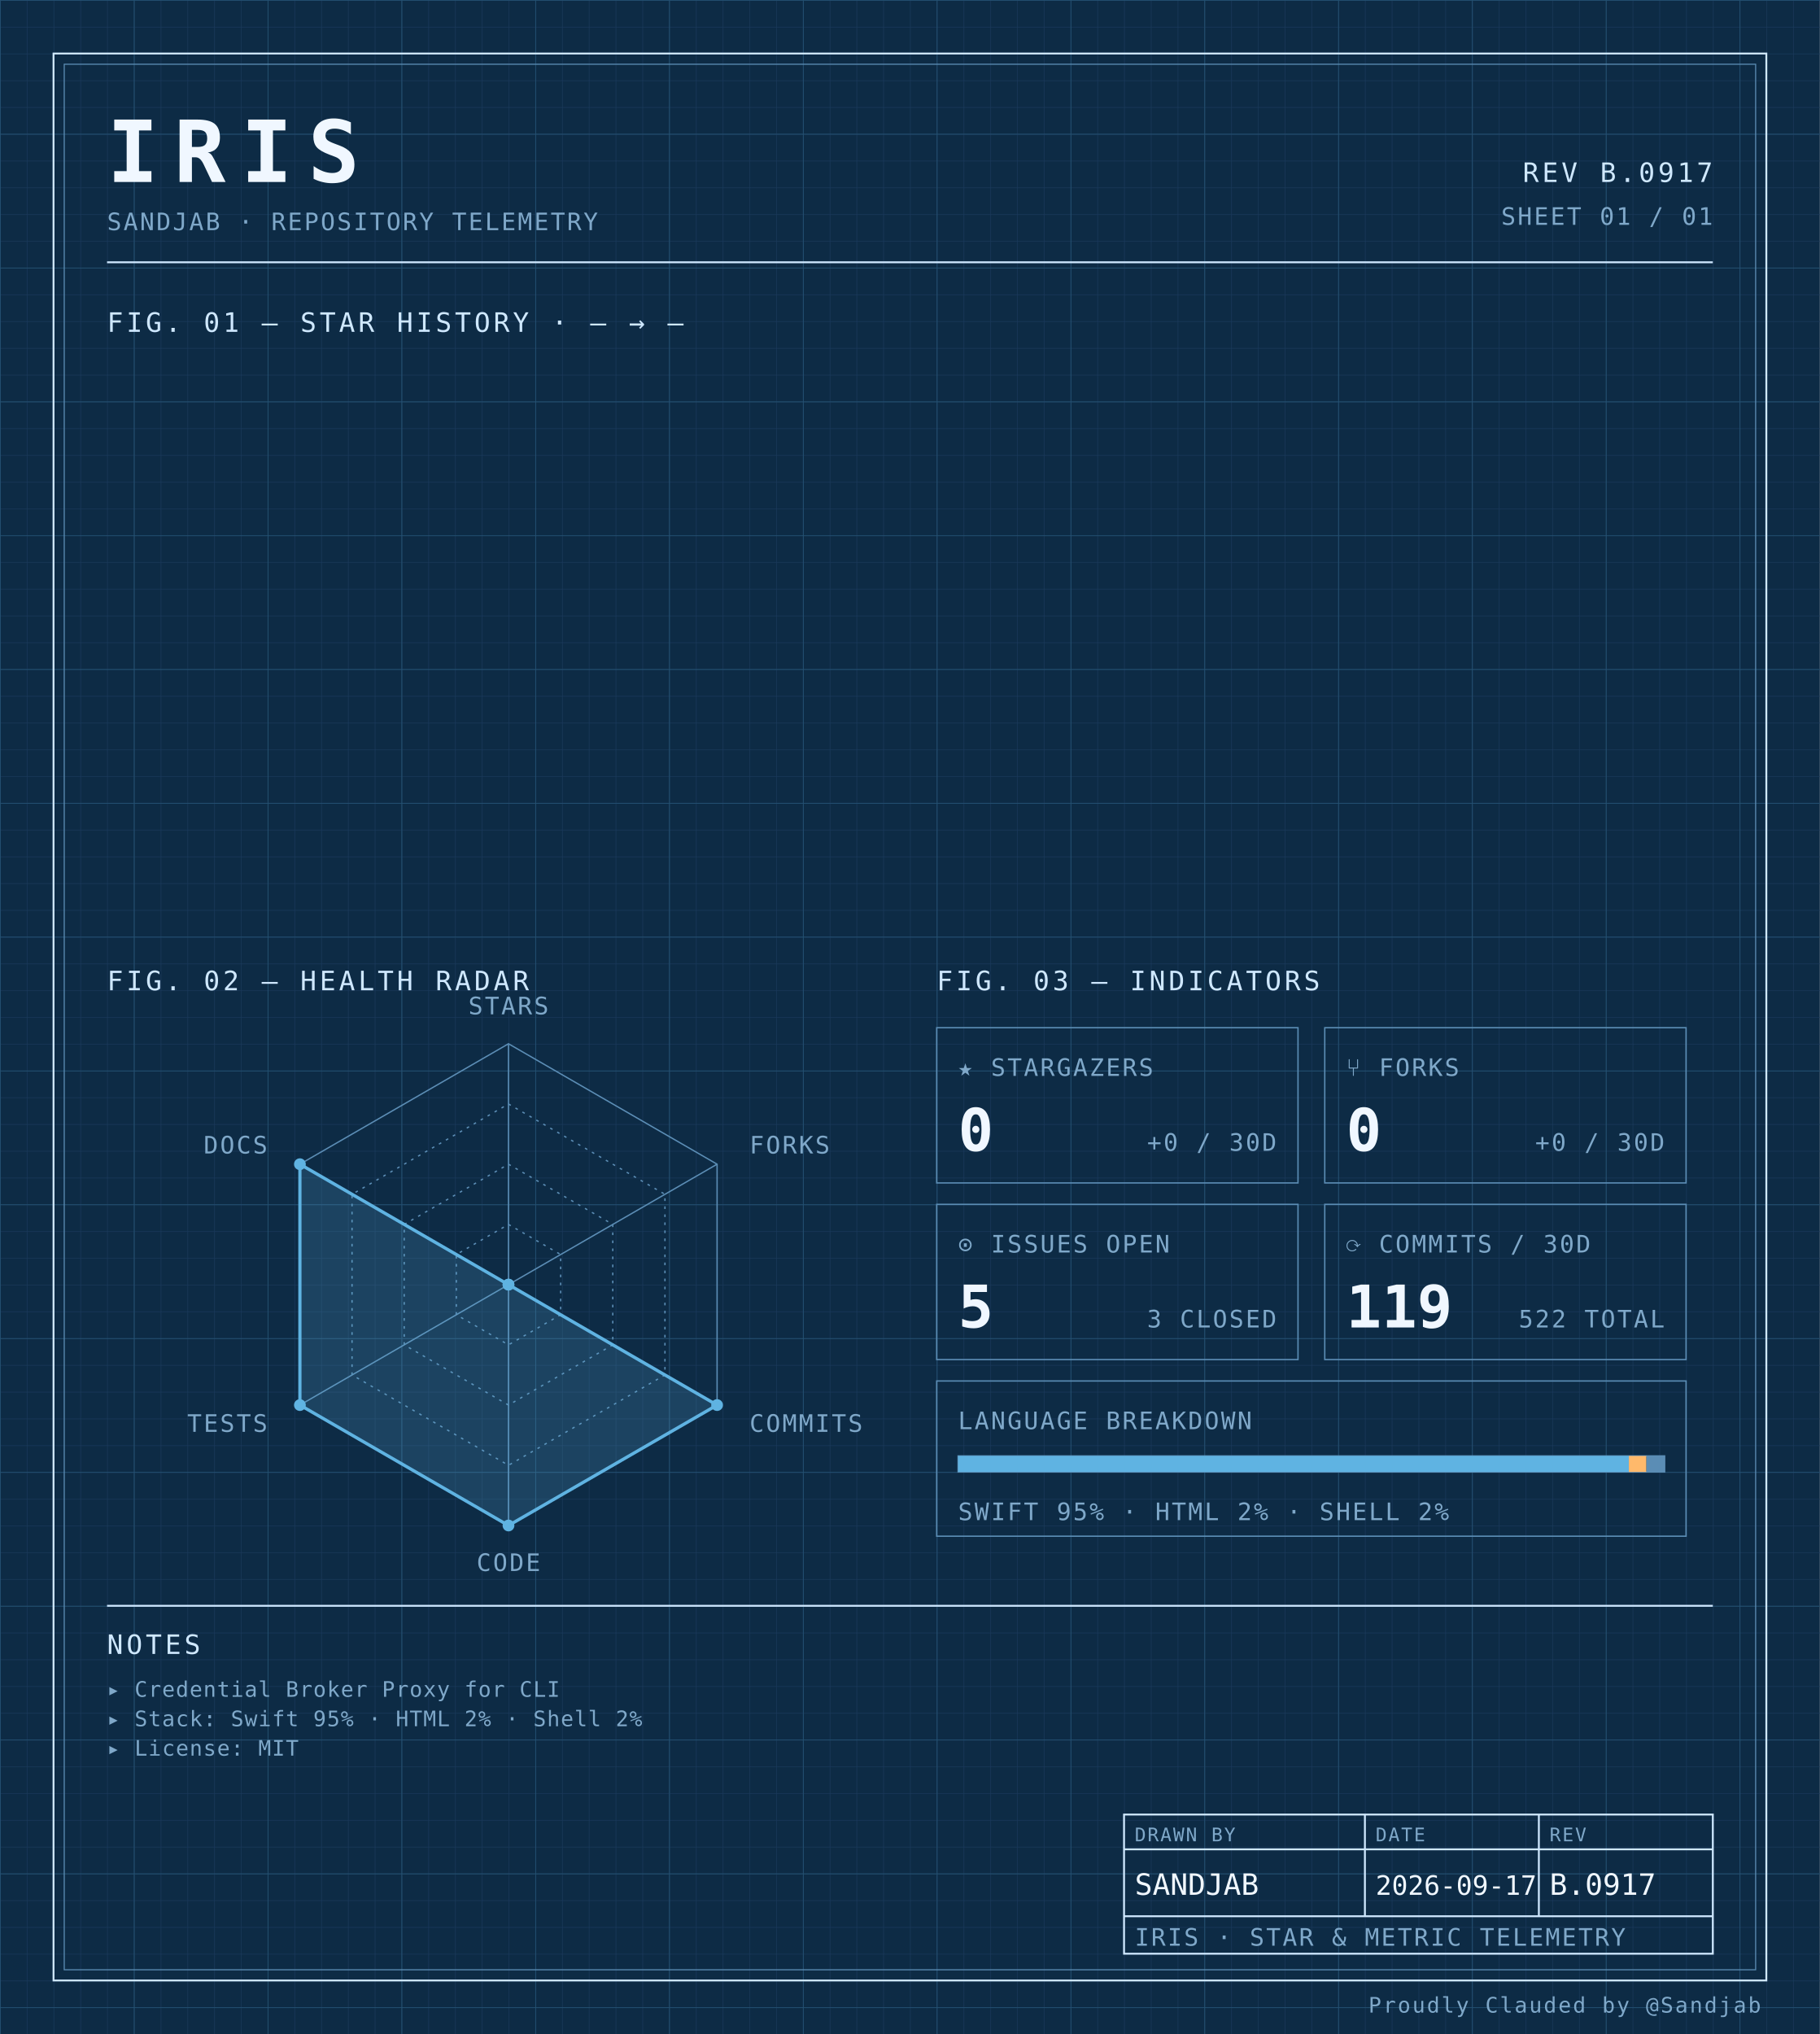
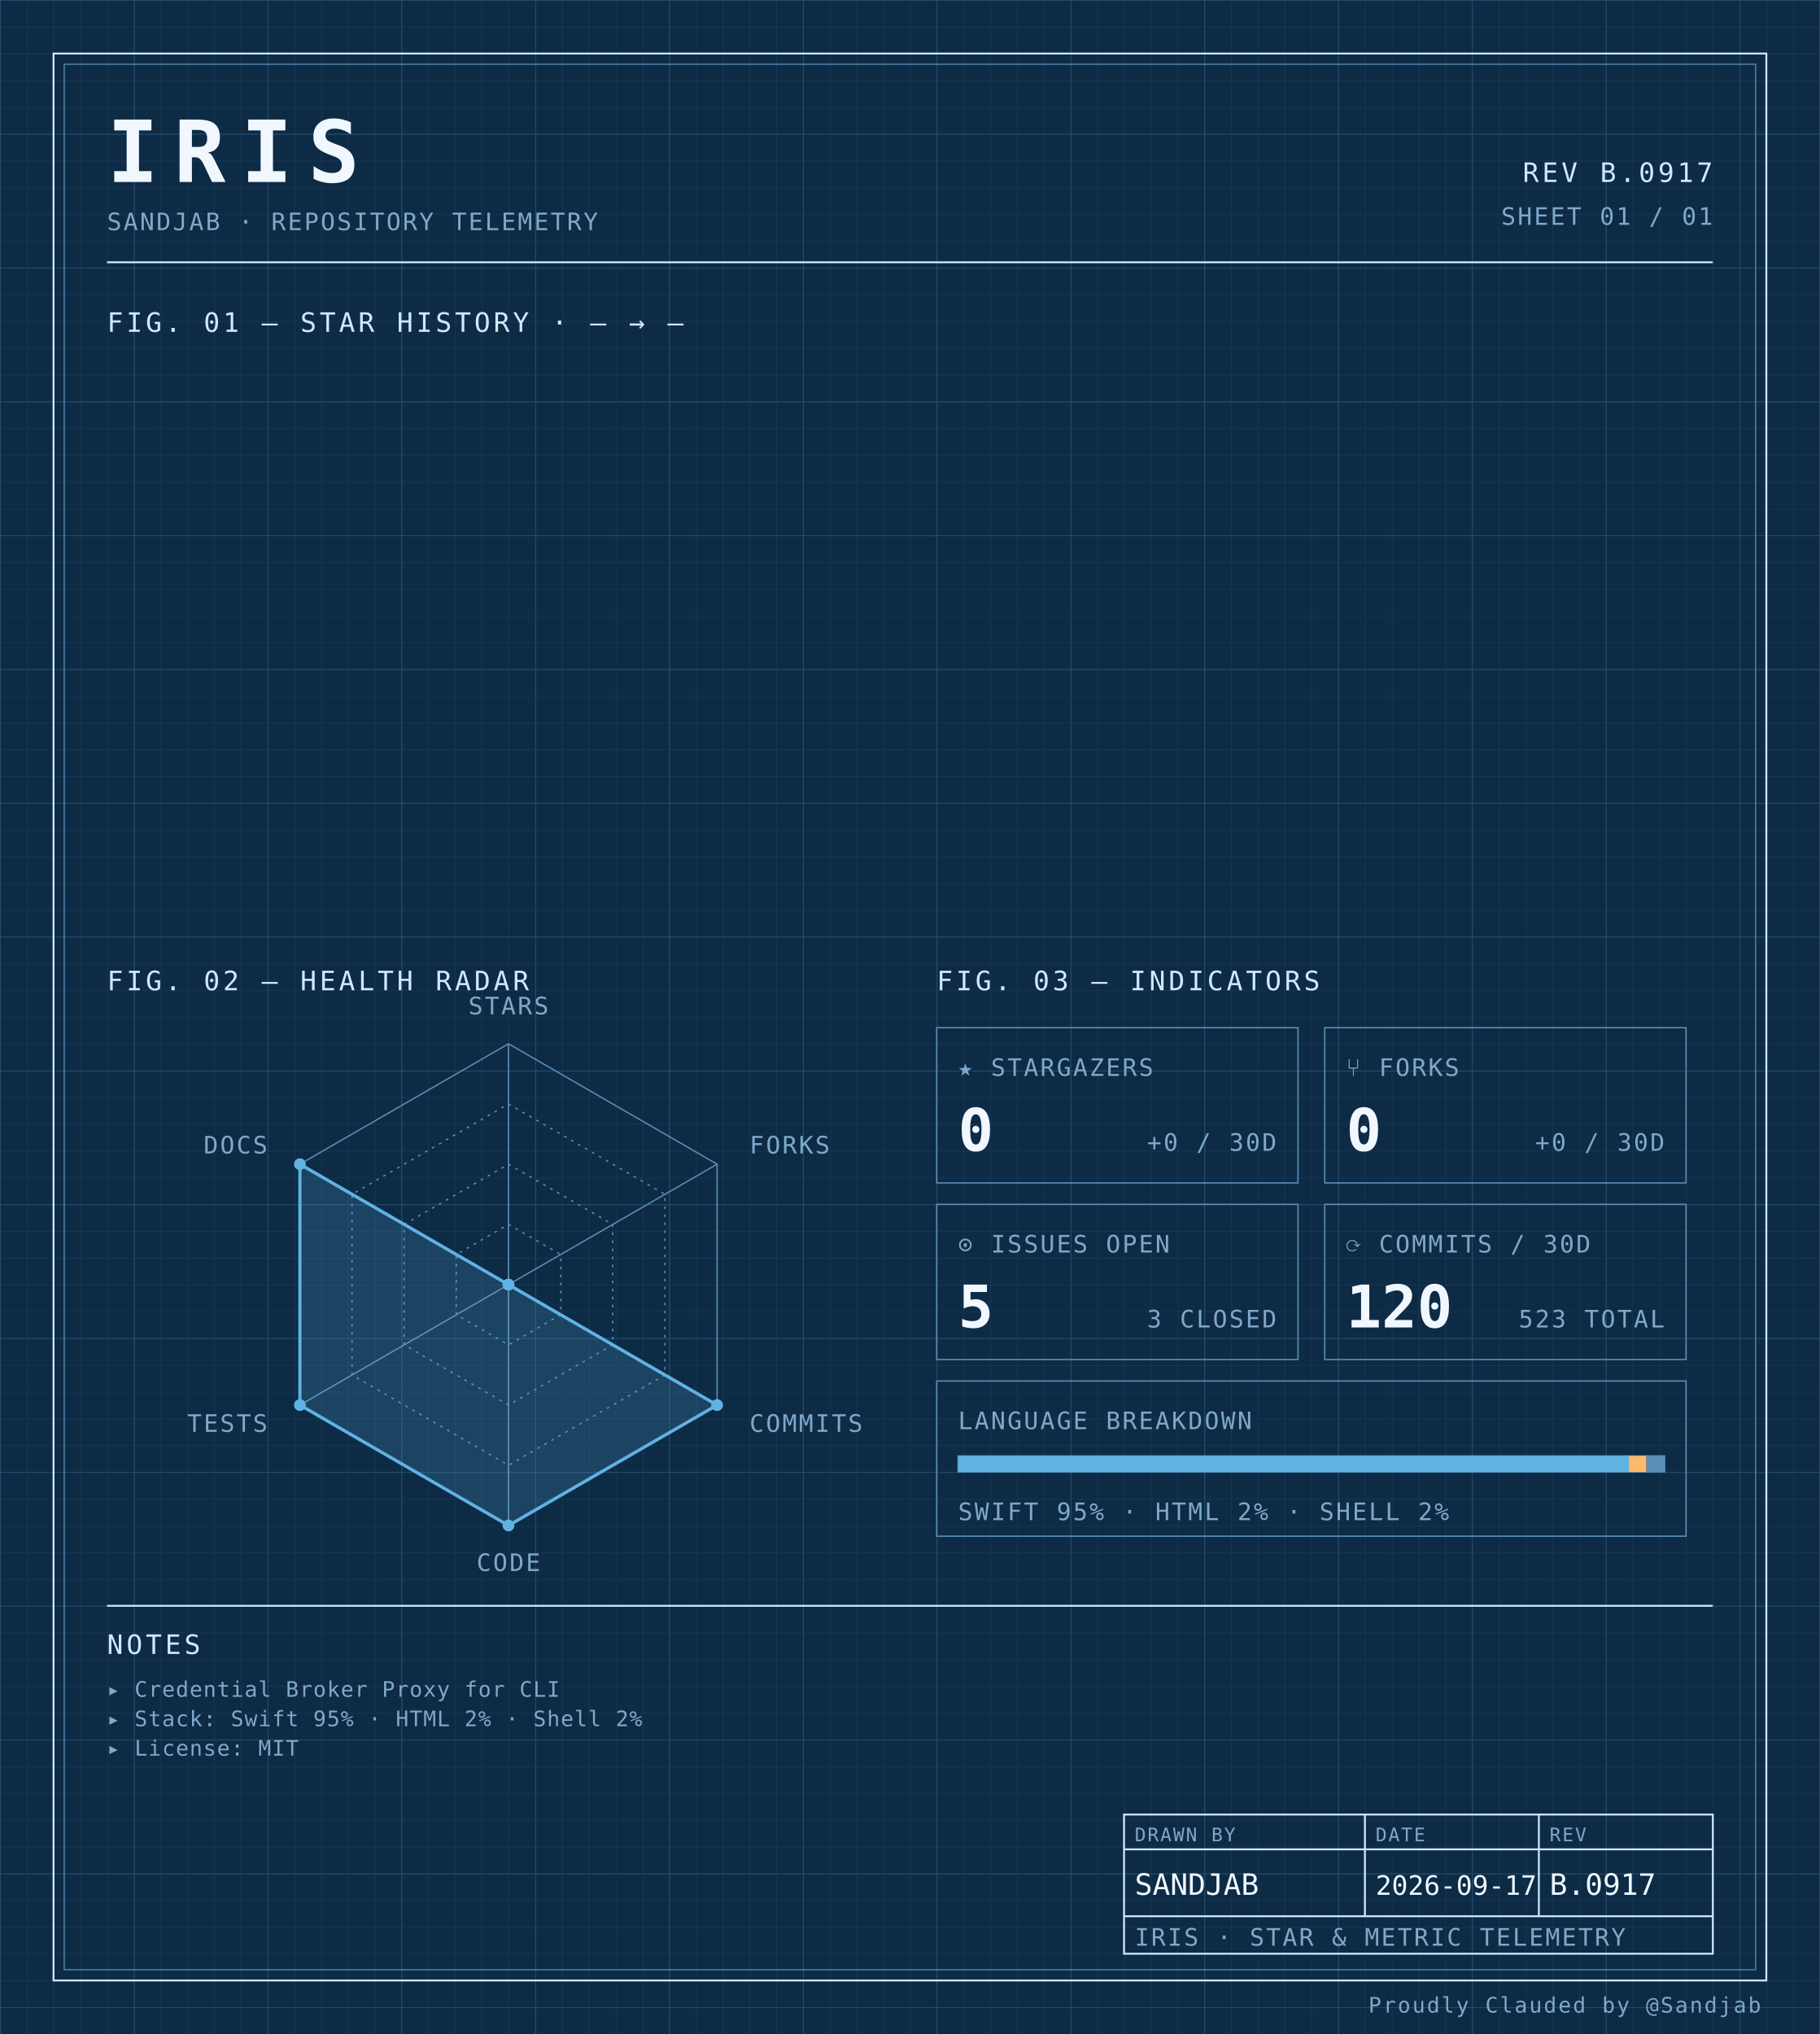
<svg xmlns="http://www.w3.org/2000/svg" width="100%" viewBox="0 0 680 760" role="img">
  <defs>
    <pattern id="grid-fine" width="10" height="10" patternUnits="userSpaceOnUse">
      <path d="M10 0H0V10" fill="none" stroke="#1a3a5c" stroke-width="0.4" />
    </pattern>
    <pattern id="grid-major" width="50" height="50" patternUnits="userSpaceOnUse">
      <path d="M50 0H0V50" fill="none" stroke="#245273" stroke-width="0.5" />
    </pattern>
  </defs>
  <rect x="0" y="0" width="680" height="760" fill="#0d2b45" />
  <rect x="0" y="0" width="680" height="760" fill="url(#grid-fine)" />
  <rect x="0" y="0" width="680" height="760" fill="url(#grid-major)" />
  <rect x="20" y="20" width="640" height="720" fill="none" stroke="#cfe8ff" stroke-width="0.7" />
  <rect x="24" y="24" width="632" height="712" fill="none" stroke="#5b8db5" stroke-width="0.4" />
  <text x="40" y="68" font-family="ui-monospace, 'SF Mono', 'JetBrains Mono', 'Cascadia Code', Consolas, monospace" font-size="32" font-weight="700" fill="#f0f7ff" text-anchor="start" letter-spacing="0.18em">IRIS</text>
  <text x="40" y="86" font-family="ui-monospace, 'SF Mono', 'JetBrains Mono', 'Cascadia Code', Consolas, monospace" font-size="9" font-weight="400" fill="#7fa8c9" text-anchor="start" letter-spacing="0.08em">SANDJAB · REPOSITORY TELEMETRY</text>
  <text x="640" y="68" font-family="ui-monospace, 'SF Mono', 'JetBrains Mono', 'Cascadia Code', Consolas, monospace" font-size="10" font-weight="400" fill="#cfe8ff" text-anchor="end" letter-spacing="0.12em">REV B.0917</text>
  <text x="640" y="84" font-family="ui-monospace, 'SF Mono', 'JetBrains Mono', 'Cascadia Code', Consolas, monospace" font-size="9" font-weight="400" fill="#7fa8c9" text-anchor="end" letter-spacing="0.08em">SHEET 01 / 01</text>
  <line x1="40" y1="98" x2="640" y2="98" stroke="#cfe8ff" stroke-width="0.7" />
  <text x="40" y="124" font-family="ui-monospace, 'SF Mono', 'JetBrains Mono', 'Cascadia Code', Consolas, monospace" font-size="10" font-weight="400" fill="#cfe8ff" text-anchor="start" letter-spacing="0.12em">FIG. 01 — STAR HISTORY · — → —</text>
  <text x="40" y="370" font-family="ui-monospace, 'SF Mono', 'JetBrains Mono', 'Cascadia Code', Consolas, monospace" font-size="10" font-weight="400" fill="#cfe8ff" text-anchor="start" letter-spacing="0.12em">FIG. 02 — HEALTH RADAR</text>
  <g transform="translate(190 480)">
    <polygon points="0.00,-90.00 77.94,-45.00 77.94,45.00 0.00,90.00 -77.94,45.00 -77.94,-45.00" fill="none" stroke="#5b8db5" stroke-width="0.5" />
    <polygon points="0.00,-67.50 58.46,-33.75 58.46,33.75 0.00,67.50 -58.46,33.75 -58.46,-33.75" fill="none" stroke="#5b8db5" stroke-width="0.5" stroke-dasharray="1,2" />
    <polygon points="0.00,-45.00 38.97,-22.50 38.97,22.50 0.00,45.00 -38.97,22.50 -38.97,-22.50" fill="none" stroke="#5b8db5" stroke-width="0.5" stroke-dasharray="1,2" />
    <polygon points="0.00,-22.50 19.49,-11.25 19.49,11.25 0.00,22.50 -19.49,11.25 -19.49,-11.25" fill="none" stroke="#5b8db5" stroke-width="0.5" stroke-dasharray="1,2" />
    <line x1="0" y1="0" x2="0.00" y2="-90.00" stroke="#5b8db5" stroke-width="0.5" />
    <line x1="0" y1="0" x2="77.94" y2="-45.00" stroke="#5b8db5" stroke-width="0.5" />
    <line x1="0" y1="0" x2="77.94" y2="45.00" stroke="#5b8db5" stroke-width="0.5" />
    <line x1="0" y1="0" x2="0.00" y2="90.00" stroke="#5b8db5" stroke-width="0.5" />
    <line x1="0" y1="0" x2="-77.94" y2="45.00" stroke="#5b8db5" stroke-width="0.5" />
    <line x1="0" y1="0" x2="-77.94" y2="-45.00" stroke="#5b8db5" stroke-width="0.5" />
    <polygon points="0.00,0.00 0.00,0.00 77.94,45.00 0.00,90.00 -77.94,45.00 -77.94,-45.00" fill="#5fb3e2" fill-opacity="0.18" stroke="#5fb3e2" stroke-width="1.2" />
    <circle cx="0.00" cy="0.00" r="2.2" fill="#5fb3e2" />
    <circle cx="0.00" cy="0.00" r="2.2" fill="#5fb3e2" />
    <circle cx="77.94" cy="45.00" r="2.2" fill="#5fb3e2" />
    <circle cx="0.00" cy="90.00" r="2.2" fill="#5fb3e2" />
    <circle cx="-77.94" cy="45.00" r="2.2" fill="#5fb3e2" />
    <circle cx="-77.94" cy="-45.00" r="2.2" fill="#5fb3e2" />
    <text x="6.3681633555662356e-15" y="-101" font-family="ui-monospace, 'SF Mono', 'JetBrains Mono', 'Cascadia Code', Consolas, monospace" font-size="9" font-weight="400" fill="#7fa8c9" text-anchor="middle" letter-spacing="0.08em">STARS</text>
    <text x="90.067" y="-49" font-family="ui-monospace, 'SF Mono', 'JetBrains Mono', 'Cascadia Code', Consolas, monospace" font-size="9" font-weight="400" fill="#7fa8c9" text-anchor="start" letter-spacing="0.08em">FORKS</text>
    <text x="90.067" y="55" font-family="ui-monospace, 'SF Mono', 'JetBrains Mono', 'Cascadia Code', Consolas, monospace" font-size="9" font-weight="400" fill="#7fa8c9" text-anchor="start" letter-spacing="0.08em">COMMITS</text>
    <text x="6.3681633555662356e-15" y="107" font-family="ui-monospace, 'SF Mono', 'JetBrains Mono', 'Cascadia Code', Consolas, monospace" font-size="9" font-weight="400" fill="#7fa8c9" text-anchor="middle" letter-spacing="0.08em">CODE</text>
    <text x="-90.067" y="55" font-family="ui-monospace, 'SF Mono', 'JetBrains Mono', 'Cascadia Code', Consolas, monospace" font-size="9" font-weight="400" fill="#7fa8c9" text-anchor="end" letter-spacing="0.08em">TESTS</text>
    <text x="-90.067" y="-49" font-family="ui-monospace, 'SF Mono', 'JetBrains Mono', 'Cascadia Code', Consolas, monospace" font-size="9" font-weight="400" fill="#7fa8c9" text-anchor="end" letter-spacing="0.08em">DOCS</text>
  </g>
  <text x="350" y="370" font-family="ui-monospace, 'SF Mono', 'JetBrains Mono', 'Cascadia Code', Consolas, monospace" font-size="10" font-weight="400" fill="#cfe8ff" text-anchor="start" letter-spacing="0.12em">FIG. 03 — INDICATORS</text>
  <rect x="350" y="384" width="135" height="58" fill="none" stroke="#5b8db5" stroke-width="0.5" />
  <text x="358" y="402" font-family="ui-monospace, 'SF Mono', 'JetBrains Mono', 'Cascadia Code', Consolas, monospace" font-size="9" font-weight="400" fill="#7fa8c9" text-anchor="start" letter-spacing="0.08em">★ STARGAZERS</text>
  <text x="358" y="430" font-family="ui-monospace, 'SF Mono', 'JetBrains Mono', 'Cascadia Code', Consolas, monospace" font-size="22" font-weight="700" fill="#f0f7ff" text-anchor="start" letter-spacing="normal">0</text>
  <text x="477" y="430" font-family="ui-monospace, 'SF Mono', 'JetBrains Mono', 'Cascadia Code', Consolas, monospace" font-size="9" font-weight="400" fill="#7fa8c9" text-anchor="end" letter-spacing="0.08em">+0 / 30D</text>
  <rect x="495" y="384" width="135" height="58" fill="none" stroke="#5b8db5" stroke-width="0.5" />
  <text x="503" y="402" font-family="ui-monospace, 'SF Mono', 'JetBrains Mono', 'Cascadia Code', Consolas, monospace" font-size="9" font-weight="400" fill="#7fa8c9" text-anchor="start" letter-spacing="0.08em">⑂ FORKS</text>
  <text x="503" y="430" font-family="ui-monospace, 'SF Mono', 'JetBrains Mono', 'Cascadia Code', Consolas, monospace" font-size="22" font-weight="700" fill="#f0f7ff" text-anchor="start" letter-spacing="normal">0</text>
  <text x="622" y="430" font-family="ui-monospace, 'SF Mono', 'JetBrains Mono', 'Cascadia Code', Consolas, monospace" font-size="9" font-weight="400" fill="#7fa8c9" text-anchor="end" letter-spacing="0.08em">+0 / 30D</text>
  <rect x="350" y="450" width="135" height="58" fill="none" stroke="#5b8db5" stroke-width="0.5" />
  <text x="358" y="468" font-family="ui-monospace, 'SF Mono', 'JetBrains Mono', 'Cascadia Code', Consolas, monospace" font-size="9" font-weight="400" fill="#7fa8c9" text-anchor="start" letter-spacing="0.08em">⊙ ISSUES OPEN</text>
  <text x="358" y="496" font-family="ui-monospace, 'SF Mono', 'JetBrains Mono', 'Cascadia Code', Consolas, monospace" font-size="22" font-weight="700" fill="#f0f7ff" text-anchor="start" letter-spacing="normal">5</text>
  <text x="477" y="496" font-family="ui-monospace, 'SF Mono', 'JetBrains Mono', 'Cascadia Code', Consolas, monospace" font-size="9" font-weight="400" fill="#7fa8c9" text-anchor="end" letter-spacing="0.08em">3 CLOSED</text>
  <rect x="495" y="450" width="135" height="58" fill="none" stroke="#5b8db5" stroke-width="0.5" />
  <text x="503" y="468" font-family="ui-monospace, 'SF Mono', 'JetBrains Mono', 'Cascadia Code', Consolas, monospace" font-size="9" font-weight="400" fill="#7fa8c9" text-anchor="start" letter-spacing="0.08em">⟳ COMMITS / 30D</text>
-   <text x="503" y="496" font-family="ui-monospace, 'SF Mono', 'JetBrains Mono', 'Cascadia Code', Consolas, monospace" font-size="22" font-weight="700" fill="#f0f7ff" text-anchor="start" letter-spacing="normal">119</text>
-   <text x="622" y="496" font-family="ui-monospace, 'SF Mono', 'JetBrains Mono', 'Cascadia Code', Consolas, monospace" font-size="9" font-weight="400" fill="#7fa8c9" text-anchor="end" letter-spacing="0.08em">522 TOTAL</text>
+   <text x="503" y="496" font-family="ui-monospace, 'SF Mono', 'JetBrains Mono', 'Cascadia Code', Consolas, monospace" font-size="22" font-weight="700" fill="#f0f7ff" text-anchor="start" letter-spacing="normal">120</text>
+   <text x="622" y="496" font-family="ui-monospace, 'SF Mono', 'JetBrains Mono', 'Cascadia Code', Consolas, monospace" font-size="9" font-weight="400" fill="#7fa8c9" text-anchor="end" letter-spacing="0.08em">523 TOTAL</text>
  <rect x="350" y="516" width="280" height="58" fill="none" stroke="#5b8db5" stroke-width="0.5" />
  <text x="358" y="534" font-family="ui-monospace, 'SF Mono', 'JetBrains Mono', 'Cascadia Code', Consolas, monospace" font-size="9" font-weight="400" fill="#7fa8c9" text-anchor="start" letter-spacing="0.08em">LANGUAGE BREAKDOWN</text>
  <rect x="358" y="544" width="264" height="6" fill="none" stroke="#5b8db5" stroke-width="0.5" />
  <rect x="358" y="544" width="250.62" height="6" fill="#5fb3e2" />
  <rect x="608.623" y="544" width="6.57" height="6" fill="#ffb96b" />
  <rect x="615.192" y="544" width="6.81" height="6" fill="#5b8db5" />
  <text x="358" y="568" font-family="ui-monospace, 'SF Mono', 'JetBrains Mono', 'Cascadia Code', Consolas, monospace" font-size="9" font-weight="400" fill="#7fa8c9" text-anchor="start" letter-spacing="0.08em">SWIFT 95% · HTML 2% · SHELL 2%</text>
  <line x1="40" y1="600" x2="640" y2="600" stroke="#cfe8ff" stroke-width="0.7" />
  <text x="40" y="618" font-family="ui-monospace, 'SF Mono', 'JetBrains Mono', 'Cascadia Code', Consolas, monospace" font-size="10" font-weight="400" fill="#cfe8ff" text-anchor="start" letter-spacing="0.12em">NOTES</text>
  <text x="40" y="634" font-family="ui-monospace, 'SF Mono', 'JetBrains Mono', 'Cascadia Code', Consolas, monospace" font-size="8" font-weight="400" fill="#7fa8c9" text-anchor="start" letter-spacing="0.04em">▸ Credential Broker Proxy for CLI</text>
  <text x="40" y="645" font-family="ui-monospace, 'SF Mono', 'JetBrains Mono', 'Cascadia Code', Consolas, monospace" font-size="8" font-weight="400" fill="#7fa8c9" text-anchor="start" letter-spacing="0.04em">▸ Stack: Swift 95% · HTML 2% · Shell 2%</text>
  <text x="40" y="656" font-family="ui-monospace, 'SF Mono', 'JetBrains Mono', 'Cascadia Code', Consolas, monospace" font-size="8" font-weight="400" fill="#7fa8c9" text-anchor="start" letter-spacing="0.04em">▸ License: MIT</text>
  <rect x="420" y="678" width="220" height="52" fill="none" stroke="#cfe8ff" stroke-width="0.7" />
  <line x1="420" y1="691" x2="640" y2="691" stroke="#cfe8ff" stroke-width="0.7" />
  <line x1="420" y1="716" x2="640" y2="716" stroke="#cfe8ff" stroke-width="0.7" />
  <line x1="510" y1="678" x2="510" y2="716" stroke="#cfe8ff" stroke-width="0.7" />
  <line x1="575" y1="678" x2="575" y2="716" stroke="#cfe8ff" stroke-width="0.7" />
  <text x="424" y="688" font-family="ui-monospace, 'SF Mono', 'JetBrains Mono', 'Cascadia Code', Consolas, monospace" font-size="7" font-weight="400" fill="#7fa8c9" text-anchor="start" letter-spacing="0.08em">DRAWN BY</text>
  <text x="514" y="688" font-family="ui-monospace, 'SF Mono', 'JetBrains Mono', 'Cascadia Code', Consolas, monospace" font-size="7" font-weight="400" fill="#7fa8c9" text-anchor="start" letter-spacing="0.08em">DATE</text>
  <text x="579" y="688" font-family="ui-monospace, 'SF Mono', 'JetBrains Mono', 'Cascadia Code', Consolas, monospace" font-size="7" font-weight="400" fill="#7fa8c9" text-anchor="start" letter-spacing="0.08em">REV</text>
  <text x="424" y="708" font-family="ui-monospace, 'SF Mono', 'JetBrains Mono', 'Cascadia Code', Consolas, monospace" font-size="11" font-weight="400" fill="#f0f7ff" text-anchor="start" letter-spacing="normal">SANDJAB</text>
  <text x="514" y="708" font-family="ui-monospace, 'SF Mono', 'JetBrains Mono', 'Cascadia Code', Consolas, monospace" font-size="10" font-weight="400" fill="#f0f7ff" text-anchor="start" letter-spacing="normal">2026-09-17</text>
  <text x="579" y="708" font-family="ui-monospace, 'SF Mono', 'JetBrains Mono', 'Cascadia Code', Consolas, monospace" font-size="11" font-weight="400" fill="#f0f7ff" text-anchor="start" letter-spacing="normal">B.0917</text>
  <text x="424" y="727" font-family="ui-monospace, 'SF Mono', 'JetBrains Mono', 'Cascadia Code', Consolas, monospace" font-size="9" font-weight="400" fill="#7fa8c9" text-anchor="start" letter-spacing="0.08em">IRIS · STAR &amp; METRIC TELEMETRY</text>
  <text x="658" y="752" font-family="ui-monospace, 'SF Mono', 'JetBrains Mono', 'Cascadia Code', Consolas, monospace" font-size="8" font-weight="400" fill="#7fa8c9" text-anchor="end" letter-spacing="0.08em">Proudly Clauded by @Sandjab</text>
</svg>
